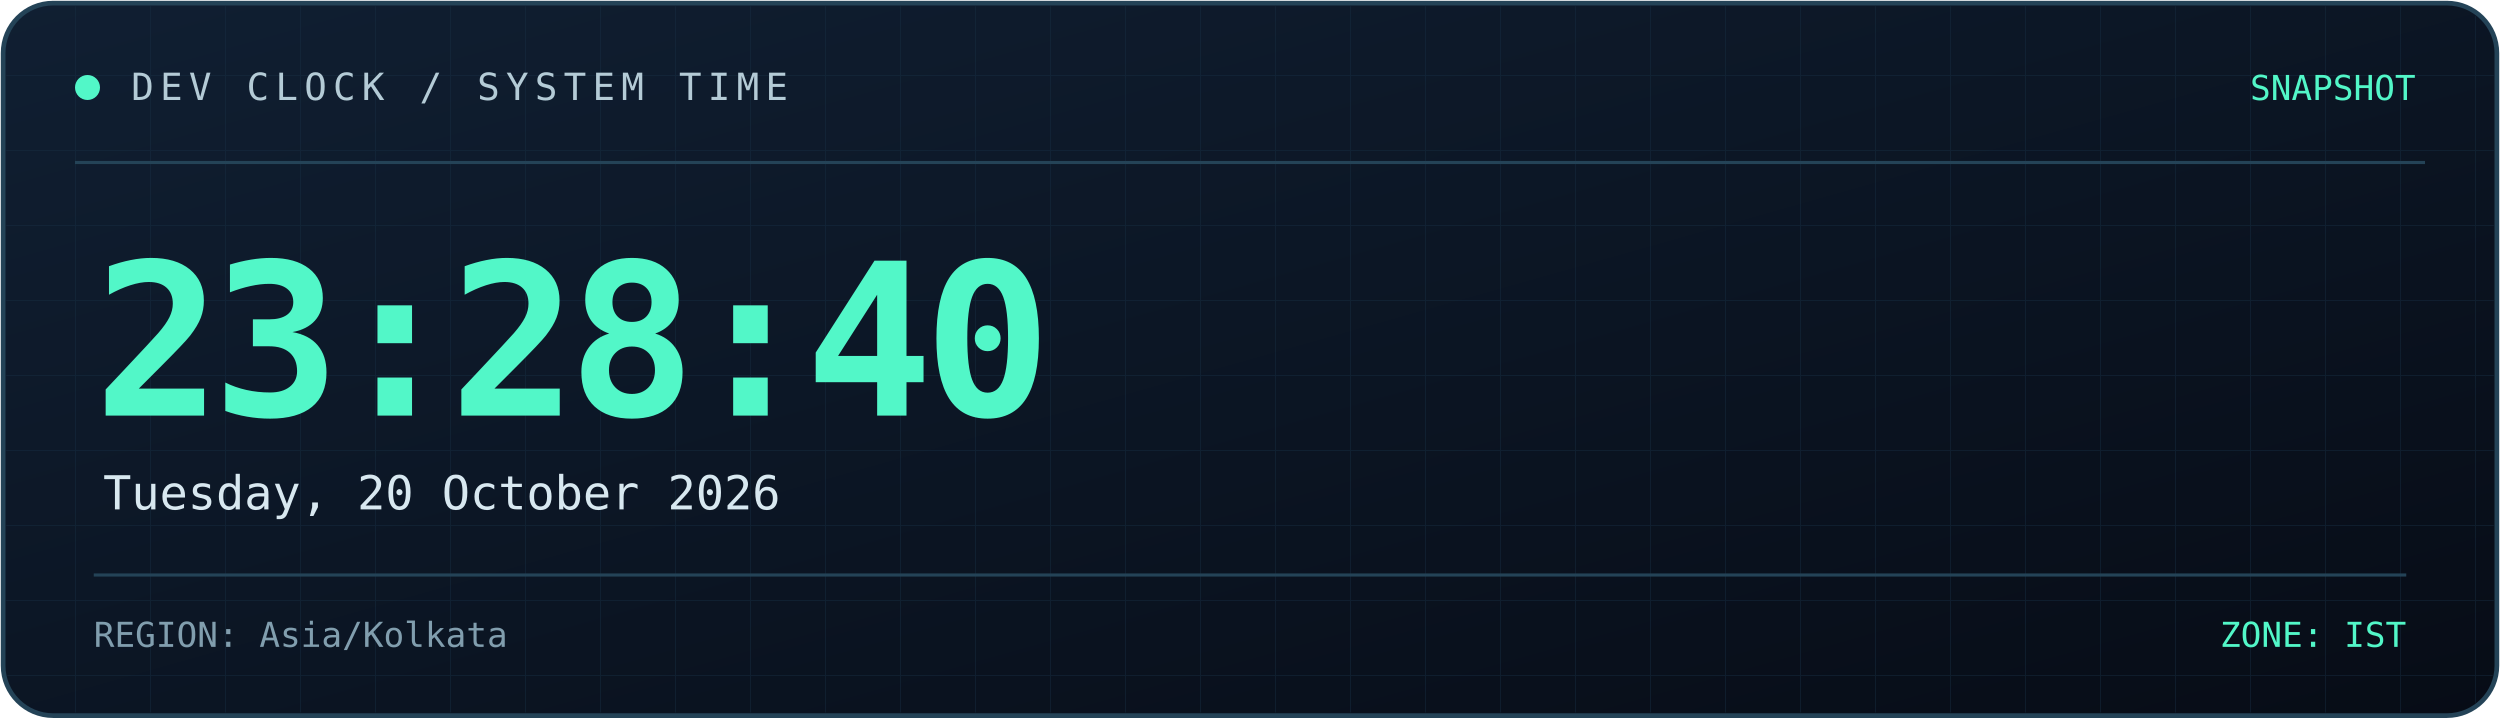
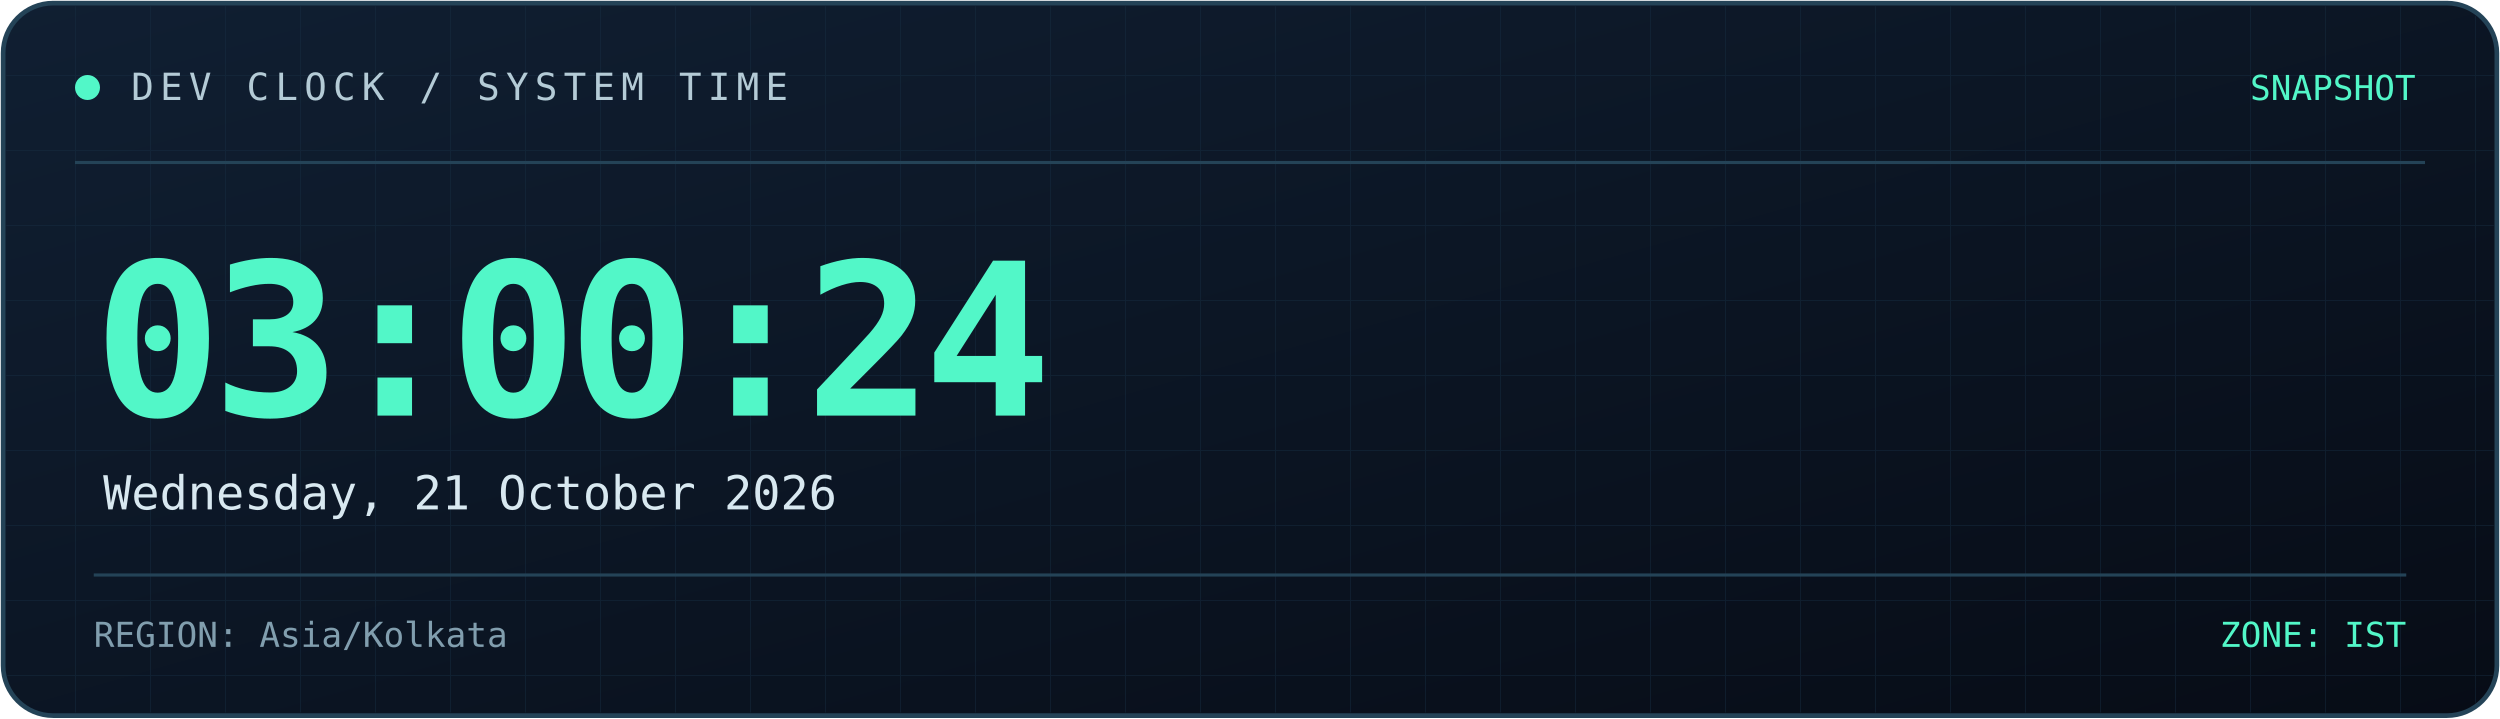
<svg xmlns="http://www.w3.org/2000/svg" width="800" height="230" viewBox="0 0 800 230" role="img" aria-labelledby="title desc">
  <defs>
    <linearGradient id="bg" x1="0" y1="0" x2="1" y2="1">
      <stop offset="0%" stop-color="#101f32" />
      <stop offset="100%" stop-color="#070c16" />
    </linearGradient>
    <linearGradient id="line" x1="0" y1="0" x2="1" y2="0">
      <stop offset="0%" stop-color="#52f7c8" />
      <stop offset="100%" stop-color="#398bff" />
    </linearGradient>
    <pattern id="grid" width="24" height="24" patternUnits="userSpaceOnUse">
      <path d="M24 0H0V24" fill="none" stroke="#173044" stroke-width="0.6" />
    </pattern>
  </defs>
  <rect x="1" y="1" width="798" height="228" rx="16" fill="url(#bg)" stroke="#244357" stroke-width="1.5" />
  <rect x="2" y="2" width="796" height="226" rx="15" fill="url(#grid)" opacity="0.45" />
  <path d="M24 52H776" stroke="#244357" />
  <path d="M24 53H185" stroke="url(#line)" stroke-width="2" />
  <circle cx="28" cy="28" r="4" fill="#52f7c8" />
  <text x="42" y="32" fill="#b4cbd6" font-size="12" font-family="monospace" letter-spacing="2">
    DEV CLOCK / SYSTEM TIME
  </text>
  <text x="773" y="32" text-anchor="end" fill="#52f7c8" font-size="11" font-family="monospace">
    SNAPSHOT
  </text>
  <text x="30" y="133" fill="#52f7c8" font-size="68" font-weight="700" font-family="monospace" letter-spacing="-3">
-     23:28:40
+     03:00:24
  </text>
  <text x="33" y="163" fill="#d8e8f0" font-size="15" font-family="monospace">
-     Tuesday, 20 October 2026
+     Wednesday, 21 October 2026
  </text>
  <path d="M30 184H770" stroke="#244357" />
  <text x="30" y="207" fill="#819eae" font-size="11" font-family="monospace">
    REGION: Asia/Kolkata
  </text>
  <text x="770" y="207" text-anchor="end" fill="#52f7c8" font-size="11" font-family="monospace">
    ZONE: IST
  </text>
</svg>
